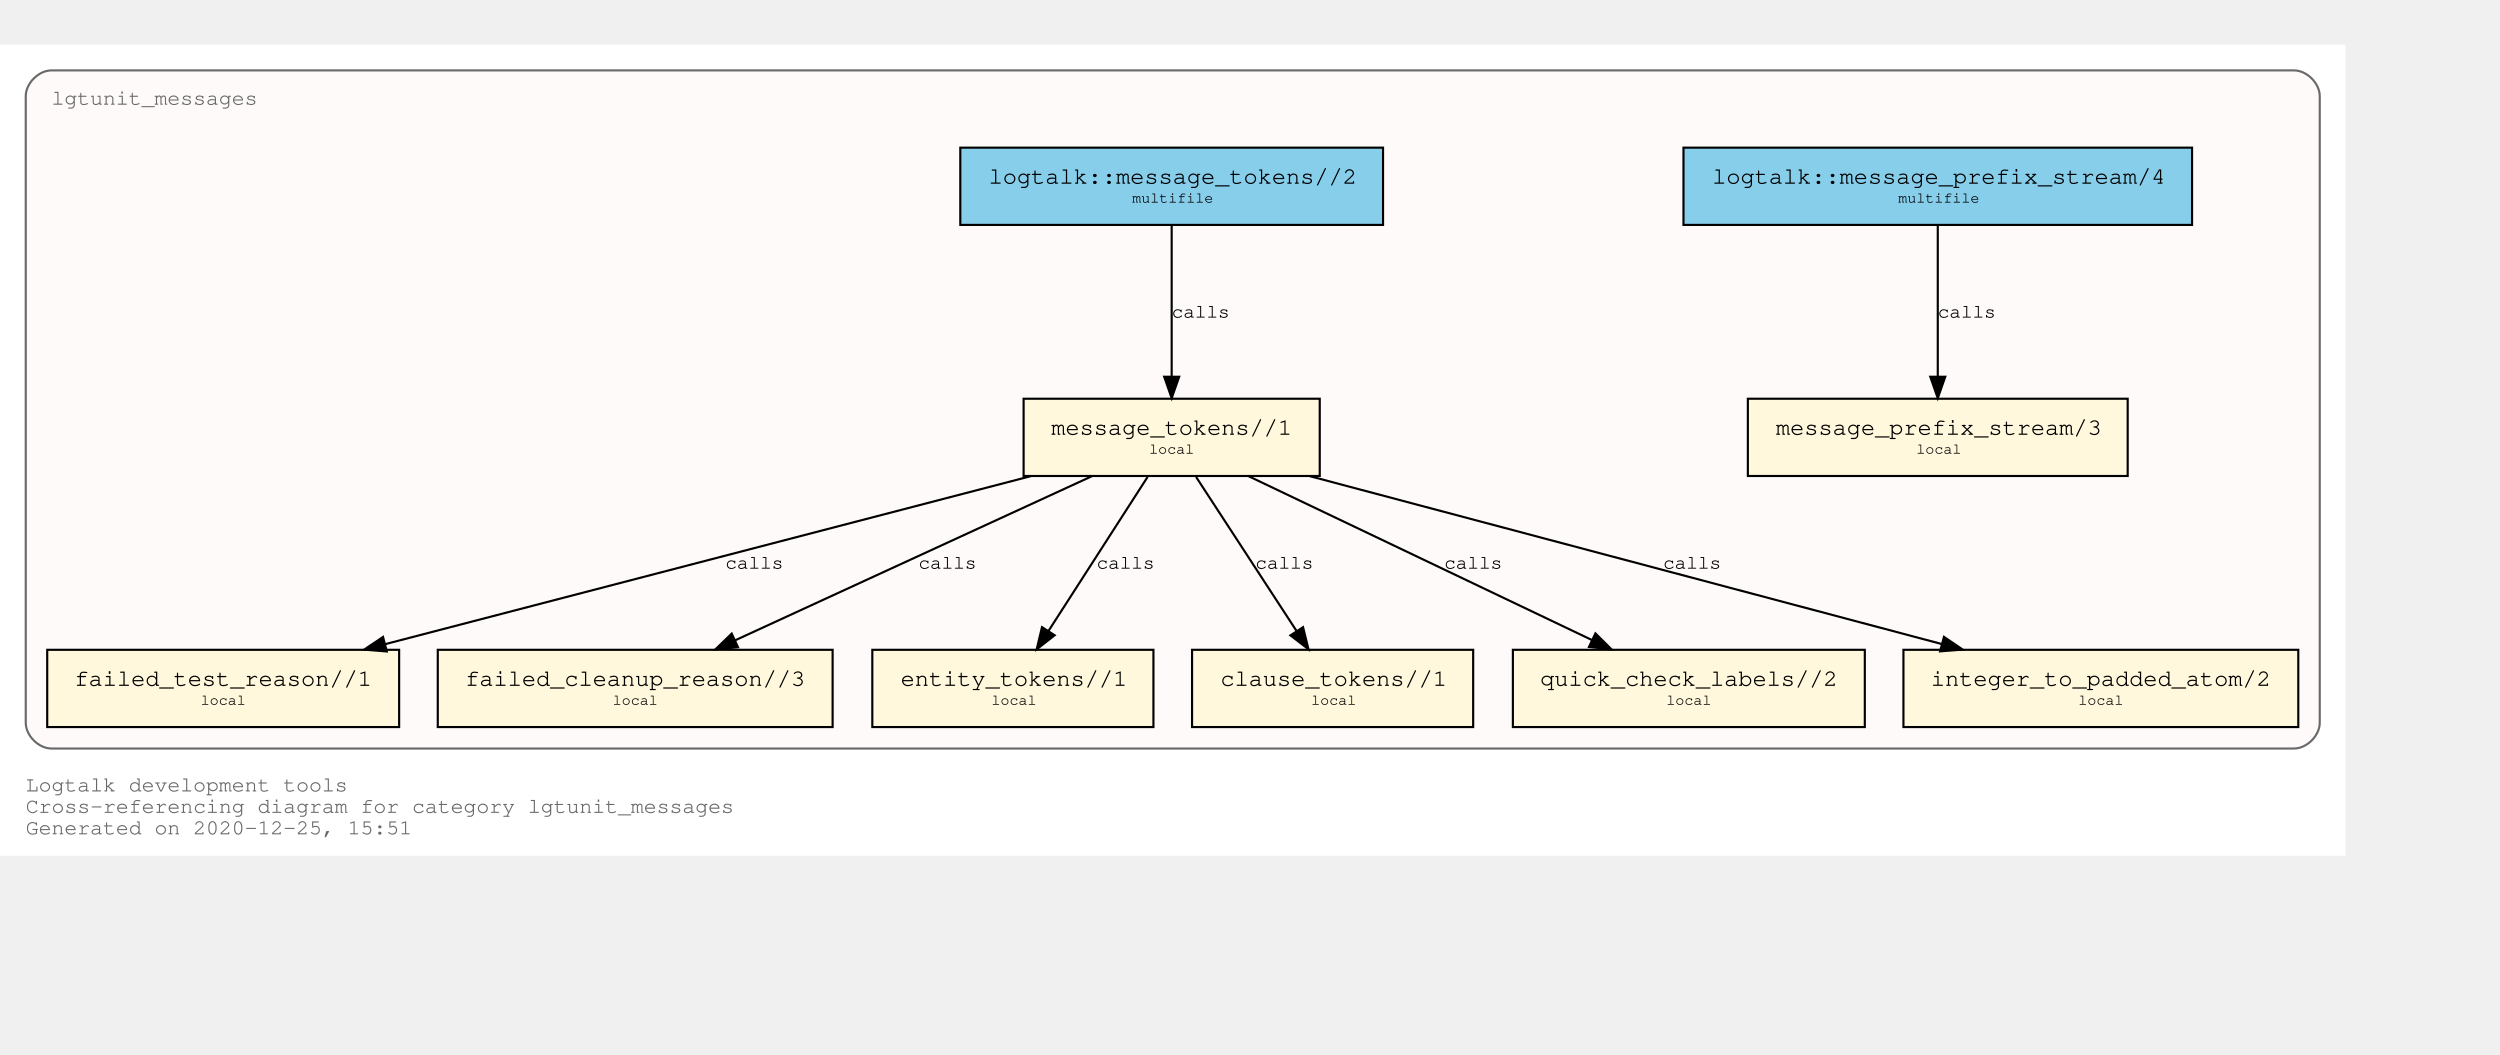
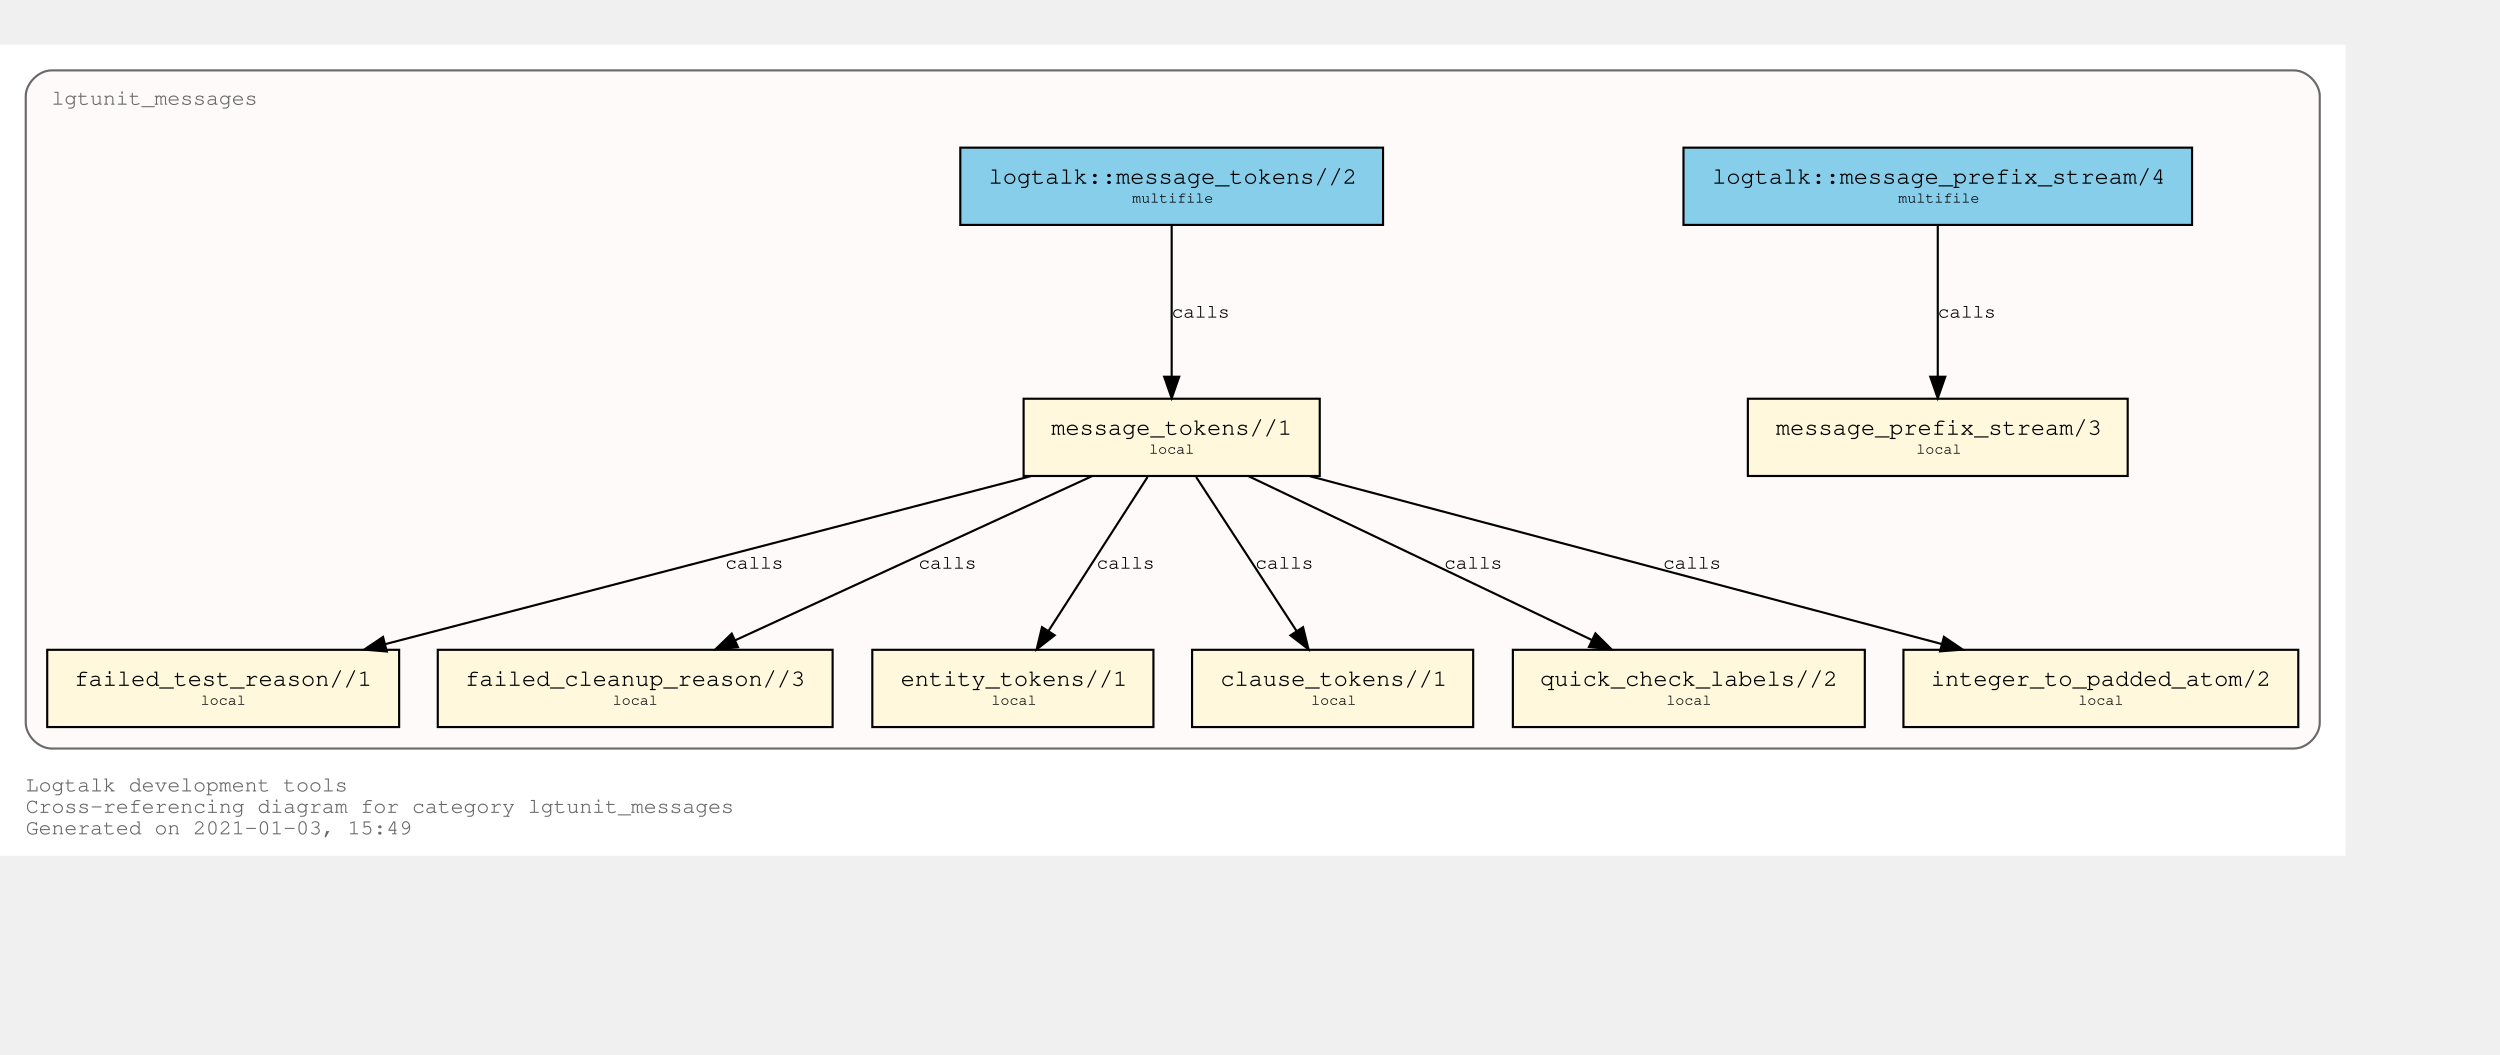
<svg xmlns="http://www.w3.org/2000/svg" xmlns:xlink="http://www.w3.org/1999/xlink" width="1237pt" height="522pt" viewBox="72.00 72.00 1165.00 450.00">
  <g id="graph0" class="graph" transform="scale(1 1) rotate(0) translate(76 446)">
    <polygon fill="white" stroke="transparent" points="-4,4 -4,-374 1089,-374 1089,4 -4,4" />
    <text text-anchor="start" x="8" y="-26" font-family="Courier,monospace" font-size="10.00" fill="dimgray">Logtalk development tools</text>
    <text text-anchor="start" x="8" y="-16" font-family="Courier,monospace" font-size="10.00" fill="dimgray">Cross-referencing diagram for category lgtunit_messages</text>
-     <text text-anchor="start" x="8" y="-6" font-family="Courier,monospace" font-size="10.00" fill="dimgray">Generated on 2020-12-25, 15:51</text>
+     <text text-anchor="start" x="8" y="-6" font-family="Courier,monospace" font-size="10.00" fill="dimgray">Generated on 2021-01-03, 15:49</text>
    <g id="clust1" class="cluster">
      <g id="a_clust1">
        <a xlink:title="lgtunit_messages">
          <path fill="snow" stroke="dimgray" d="M20,-46C20,-46 1065,-46 1065,-46 1071,-46 1077,-52 1077,-58 1077,-58 1077,-350 1077,-350 1077,-356 1071,-362 1065,-362 1065,-362 20,-362 20,-362 14,-362 8,-356 8,-350 8,-350 8,-58 8,-58 8,-52 14,-46 20,-46" />
          <g id="a_clust1_0">
-             <a xlink:href="https://github.com/LogtalkDotOrg/logtalk3/tree/e621fe1a3596bd62cc23ba774ce2c538a94a8f48/tools/lgtunit/lgtunit_messages.lgt" xlink:title="https://github.com/LogtalkDotOrg/logtalk3/tree/e621fe1a3596bd62cc23ba774ce2c538a94a8f48/tools/lgtunit/lgtunit_messages.lgt">
+             <a xlink:href="https://github.com/LogtalkDotOrg/logtalk3/tree/08821ecefd3d29c9a61defc0bc6dce8c8e8d0a49/tools/lgtunit/lgtunit_messages.lgt" xlink:title="https://github.com/LogtalkDotOrg/logtalk3/tree/08821ecefd3d29c9a61defc0bc6dce8c8e8d0a49/tools/lgtunit/lgtunit_messages.lgt">
              <text text-anchor="start" x="19.99" y="-346" font-family="Courier,monospace" font-size="10.00" fill="dimgray">lgtunit_messages</text>
            </a>
          </g>
        </a>
      </g>
    </g>
    <g id="node1" class="node">
      <g id="a_node1">
-         <a xlink:href="https://github.com/LogtalkDotOrg/logtalk3/tree/e621fe1a3596bd62cc23ba774ce2c538a94a8f48/tools/lgtunit/lgtunit_messages.lgt#L43" xlink:title="https://github.com/LogtalkDotOrg/logtalk3/tree/e621fe1a3596bd62cc23ba774ce2c538a94a8f48/tools/lgtunit/lgtunit_messages.lgt#L43">
+         <a xlink:href="https://github.com/LogtalkDotOrg/logtalk3/tree/08821ecefd3d29c9a61defc0bc6dce8c8e8d0a49/tools/lgtunit/lgtunit_messages.lgt#L43" xlink:title="https://github.com/LogtalkDotOrg/logtalk3/tree/08821ecefd3d29c9a61defc0bc6dce8c8e8d0a49/tools/lgtunit/lgtunit_messages.lgt#L43">
          <polygon fill="cornsilk" stroke="black" points="987.5,-209 810.5,-209 810.5,-173 987.5,-173 987.5,-209" />
          <text text-anchor="start" x="818.8" y="-192.8" font-family="Courier,monospace" font-size="9.00"> </text>
          <text text-anchor="start" x="823.59" y="-192.2" font-family="Courier,monospace" font-size="11.00">message_prefix_stream/3</text>
          <text text-anchor="start" x="974.8" y="-192.8" font-family="Courier,monospace" font-size="9.00"> </text>
          <text text-anchor="start" x="818.8" y="-182.8" font-family="Courier,monospace" font-size="9.00"> </text>
          <text text-anchor="start" x="889" y="-183.4" font-family="Courier,monospace" font-size="7.00">local</text>
          <text text-anchor="start" x="974.8" y="-182.8" font-family="Courier,monospace" font-size="9.00"> </text>
        </a>
      </g>
    </g>
    <g id="node2" class="node">
      <g id="a_node2">
-         <a xlink:href="https://github.com/LogtalkDotOrg/logtalk3/tree/e621fe1a3596bd62cc23ba774ce2c538a94a8f48/tools/lgtunit/lgtunit_messages.lgt#L56" xlink:title="https://github.com/LogtalkDotOrg/logtalk3/tree/e621fe1a3596bd62cc23ba774ce2c538a94a8f48/tools/lgtunit/lgtunit_messages.lgt#L56">
+         <a xlink:href="https://github.com/LogtalkDotOrg/logtalk3/tree/08821ecefd3d29c9a61defc0bc6dce8c8e8d0a49/tools/lgtunit/lgtunit_messages.lgt#L56" xlink:title="https://github.com/LogtalkDotOrg/logtalk3/tree/08821ecefd3d29c9a61defc0bc6dce8c8e8d0a49/tools/lgtunit/lgtunit_messages.lgt#L56">
          <polygon fill="cornsilk" stroke="black" points="611,-209 473,-209 473,-173 611,-173 611,-209" />
          <text text-anchor="start" x="480.8" y="-192.8" font-family="Courier,monospace" font-size="9.00"> </text>
          <text text-anchor="start" x="485.89" y="-192.2" font-family="Courier,monospace" font-size="11.00">message_tokens//1</text>
          <text text-anchor="start" x="597.8" y="-192.8" font-family="Courier,monospace" font-size="9.00"> </text>
          <text text-anchor="start" x="480.8" y="-182.8" font-family="Courier,monospace" font-size="9.00"> </text>
          <text text-anchor="start" x="531.5" y="-183.4" font-family="Courier,monospace" font-size="7.00">local</text>
          <text text-anchor="start" x="597.8" y="-182.8" font-family="Courier,monospace" font-size="9.00"> </text>
        </a>
      </g>
    </g>
    <g id="node3" class="node">
      <g id="a_node3">
-         <a xlink:href="https://github.com/LogtalkDotOrg/logtalk3/tree/e621fe1a3596bd62cc23ba774ce2c538a94a8f48/tools/lgtunit/lgtunit_messages.lgt#L266" xlink:title="https://github.com/LogtalkDotOrg/logtalk3/tree/e621fe1a3596bd62cc23ba774ce2c538a94a8f48/tools/lgtunit/lgtunit_messages.lgt#L266">
+         <a xlink:href="https://github.com/LogtalkDotOrg/logtalk3/tree/08821ecefd3d29c9a61defc0bc6dce8c8e8d0a49/tools/lgtunit/lgtunit_messages.lgt#L266" xlink:title="https://github.com/LogtalkDotOrg/logtalk3/tree/08821ecefd3d29c9a61defc0bc6dce8c8e8d0a49/tools/lgtunit/lgtunit_messages.lgt#L266">
          <polygon fill="cornsilk" stroke="black" points="182,-92 18,-92 18,-56 182,-56 182,-92" />
          <text text-anchor="start" x="25.8" y="-75.8" font-family="Courier,monospace" font-size="9.00"> </text>
          <text text-anchor="start" x="30.69" y="-75.2" font-family="Courier,monospace" font-size="11.00">failed_test_reason//1</text>
          <text text-anchor="start" x="168.8" y="-75.8" font-family="Courier,monospace" font-size="9.00"> </text>
          <text text-anchor="start" x="25.8" y="-65.8" font-family="Courier,monospace" font-size="9.00"> </text>
          <text text-anchor="start" x="89.5" y="-66.4" font-family="Courier,monospace" font-size="7.00">local</text>
          <text text-anchor="start" x="168.8" y="-65.8" font-family="Courier,monospace" font-size="9.00"> </text>
        </a>
      </g>
    </g>
    <g id="edge4" class="edge">
      <g id="a_edge4">
-         <a xlink:href="https://github.com/LogtalkDotOrg/logtalk3/tree/e621fe1a3596bd62cc23ba774ce2c538a94a8f48/tools/lgtunit/lgtunit_messages.lgt#L111" xlink:title="calls">
+         <a xlink:href="https://github.com/LogtalkDotOrg/logtalk3/tree/08821ecefd3d29c9a61defc0bc6dce8c8e8d0a49/tools/lgtunit/lgtunit_messages.lgt#L111" xlink:title="calls">
          <path fill="none" stroke="black" d="M476.31,-172.91C395.92,-151.99 260.1,-116.66 175.5,-94.64" />
          <polygon fill="black" stroke="black" points="176.25,-91.22 165.69,-92.09 174.49,-98 176.25,-91.22" />
        </a>
      </g>
      <g id="a_edge4-label">
-         <a xlink:href="https://github.com/LogtalkDotOrg/logtalk3/tree/e621fe1a3596bd62cc23ba774ce2c538a94a8f48/tools/lgtunit/lgtunit_messages.lgt#L111" xlink:title="https://github.com/LogtalkDotOrg/logtalk3/tree/e621fe1a3596bd62cc23ba774ce2c538a94a8f48/tools/lgtunit/lgtunit_messages.lgt#L111">
+         <a xlink:href="https://github.com/LogtalkDotOrg/logtalk3/tree/08821ecefd3d29c9a61defc0bc6dce8c8e8d0a49/tools/lgtunit/lgtunit_messages.lgt#L111" xlink:title="https://github.com/LogtalkDotOrg/logtalk3/tree/08821ecefd3d29c9a61defc0bc6dce8c8e8d0a49/tools/lgtunit/lgtunit_messages.lgt#L111">
          <text text-anchor="start" x="334" y="-129.8" font-family="Courier,monospace" font-size="9.00">calls</text>
        </a>
      </g>
    </g>
    <g id="node4" class="node">
      <g id="a_node4">
-         <a xlink:href="https://github.com/LogtalkDotOrg/logtalk3/tree/e621fe1a3596bd62cc23ba774ce2c538a94a8f48/tools/lgtunit/lgtunit_messages.lgt#L309" xlink:title="https://github.com/LogtalkDotOrg/logtalk3/tree/e621fe1a3596bd62cc23ba774ce2c538a94a8f48/tools/lgtunit/lgtunit_messages.lgt#L309">
+         <a xlink:href="https://github.com/LogtalkDotOrg/logtalk3/tree/08821ecefd3d29c9a61defc0bc6dce8c8e8d0a49/tools/lgtunit/lgtunit_messages.lgt#L309" xlink:title="https://github.com/LogtalkDotOrg/logtalk3/tree/08821ecefd3d29c9a61defc0bc6dce8c8e8d0a49/tools/lgtunit/lgtunit_messages.lgt#L309">
          <polygon fill="cornsilk" stroke="black" points="384,-92 200,-92 200,-56 384,-56 384,-92" />
          <text text-anchor="start" x="207.8" y="-75.8" font-family="Courier,monospace" font-size="9.00"> </text>
          <text text-anchor="start" x="212.79" y="-75.2" font-family="Courier,monospace" font-size="11.00">failed_cleanup_reason//3</text>
          <text text-anchor="start" x="370.8" y="-75.8" font-family="Courier,monospace" font-size="9.00"> </text>
          <text text-anchor="start" x="207.8" y="-65.8" font-family="Courier,monospace" font-size="9.00"> </text>
          <text text-anchor="start" x="281.5" y="-66.4" font-family="Courier,monospace" font-size="7.00">local</text>
          <text text-anchor="start" x="370.8" y="-65.8" font-family="Courier,monospace" font-size="9.00"> </text>
        </a>
      </g>
    </g>
    <g id="edge6" class="edge">
      <g id="a_edge6">
-         <a xlink:href="https://github.com/LogtalkDotOrg/logtalk3/tree/e621fe1a3596bd62cc23ba774ce2c538a94a8f48/tools/lgtunit/lgtunit_messages.lgt#L181" xlink:title="calls">
+         <a xlink:href="https://github.com/LogtalkDotOrg/logtalk3/tree/08821ecefd3d29c9a61defc0bc6dce8c8e8d0a49/tools/lgtunit/lgtunit_messages.lgt#L181" xlink:title="calls">
          <path fill="none" stroke="black" d="M504.84,-172.91C460.59,-152.55 386.65,-118.54 338.61,-96.44" />
          <polygon fill="black" stroke="black" points="339.91,-93.19 329.36,-92.19 336.98,-99.55 339.91,-93.19" />
        </a>
      </g>
      <g id="a_edge6-label">
-         <a xlink:href="https://github.com/LogtalkDotOrg/logtalk3/tree/e621fe1a3596bd62cc23ba774ce2c538a94a8f48/tools/lgtunit/lgtunit_messages.lgt#L181" xlink:title="https://github.com/LogtalkDotOrg/logtalk3/tree/e621fe1a3596bd62cc23ba774ce2c538a94a8f48/tools/lgtunit/lgtunit_messages.lgt#L181">
+         <a xlink:href="https://github.com/LogtalkDotOrg/logtalk3/tree/08821ecefd3d29c9a61defc0bc6dce8c8e8d0a49/tools/lgtunit/lgtunit_messages.lgt#L181" xlink:title="https://github.com/LogtalkDotOrg/logtalk3/tree/08821ecefd3d29c9a61defc0bc6dce8c8e8d0a49/tools/lgtunit/lgtunit_messages.lgt#L181">
          <text text-anchor="start" x="424" y="-129.8" font-family="Courier,monospace" font-size="9.00">calls</text>
        </a>
      </g>
    </g>
    <g id="node5" class="node">
      <g id="a_node5">
-         <a xlink:href="https://github.com/LogtalkDotOrg/logtalk3/tree/e621fe1a3596bd62cc23ba774ce2c538a94a8f48/tools/lgtunit/lgtunit_messages.lgt#L314" xlink:title="https://github.com/LogtalkDotOrg/logtalk3/tree/e621fe1a3596bd62cc23ba774ce2c538a94a8f48/tools/lgtunit/lgtunit_messages.lgt#L314">
+         <a xlink:href="https://github.com/LogtalkDotOrg/logtalk3/tree/08821ecefd3d29c9a61defc0bc6dce8c8e8d0a49/tools/lgtunit/lgtunit_messages.lgt#L314" xlink:title="https://github.com/LogtalkDotOrg/logtalk3/tree/08821ecefd3d29c9a61defc0bc6dce8c8e8d0a49/tools/lgtunit/lgtunit_messages.lgt#L314">
          <polygon fill="cornsilk" stroke="black" points="533.5,-92 402.5,-92 402.5,-56 533.5,-56 533.5,-92" />
          <text text-anchor="start" x="410.8" y="-75.8" font-family="Courier,monospace" font-size="9.00"> </text>
          <text text-anchor="start" x="415.69" y="-75.2" font-family="Courier,monospace" font-size="11.00">entity_tokens//1</text>
          <text text-anchor="start" x="520.8" y="-75.8" font-family="Courier,monospace" font-size="9.00"> </text>
          <text text-anchor="start" x="410.8" y="-65.8" font-family="Courier,monospace" font-size="9.00"> </text>
          <text text-anchor="start" x="458" y="-66.4" font-family="Courier,monospace" font-size="7.00">local</text>
          <text text-anchor="start" x="520.8" y="-65.8" font-family="Courier,monospace" font-size="9.00"> </text>
        </a>
      </g>
    </g>
    <g id="edge7" class="edge">
      <g id="a_edge7">
-         <a xlink:href="https://github.com/LogtalkDotOrg/logtalk3/tree/e621fe1a3596bd62cc23ba774ce2c538a94a8f48/tools/lgtunit/lgtunit_messages.lgt#L196" xlink:title="calls">
+         <a xlink:href="https://github.com/LogtalkDotOrg/logtalk3/tree/08821ecefd3d29c9a61defc0bc6dce8c8e8d0a49/tools/lgtunit/lgtunit_messages.lgt#L196" xlink:title="calls">
          <path fill="none" stroke="black" d="M530.76,-172.53C518.47,-153.43 498.64,-122.61 484.56,-100.73" />
          <polygon fill="black" stroke="black" points="487.46,-98.77 479.1,-92.25 481.57,-102.56 487.46,-98.77" />
        </a>
      </g>
      <g id="a_edge7-label">
-         <a xlink:href="https://github.com/LogtalkDotOrg/logtalk3/tree/e621fe1a3596bd62cc23ba774ce2c538a94a8f48/tools/lgtunit/lgtunit_messages.lgt#L196" xlink:title="https://github.com/LogtalkDotOrg/logtalk3/tree/e621fe1a3596bd62cc23ba774ce2c538a94a8f48/tools/lgtunit/lgtunit_messages.lgt#L196">
+         <a xlink:href="https://github.com/LogtalkDotOrg/logtalk3/tree/08821ecefd3d29c9a61defc0bc6dce8c8e8d0a49/tools/lgtunit/lgtunit_messages.lgt#L196" xlink:title="https://github.com/LogtalkDotOrg/logtalk3/tree/08821ecefd3d29c9a61defc0bc6dce8c8e8d0a49/tools/lgtunit/lgtunit_messages.lgt#L196">
          <text text-anchor="start" x="507" y="-129.8" font-family="Courier,monospace" font-size="9.00">calls</text>
        </a>
      </g>
    </g>
    <g id="node6" class="node">
      <g id="a_node6">
-         <a xlink:href="https://github.com/LogtalkDotOrg/logtalk3/tree/e621fe1a3596bd62cc23ba774ce2c538a94a8f48/tools/lgtunit/lgtunit_messages.lgt#L320" xlink:title="https://github.com/LogtalkDotOrg/logtalk3/tree/e621fe1a3596bd62cc23ba774ce2c538a94a8f48/tools/lgtunit/lgtunit_messages.lgt#L320">
+         <a xlink:href="https://github.com/LogtalkDotOrg/logtalk3/tree/08821ecefd3d29c9a61defc0bc6dce8c8e8d0a49/tools/lgtunit/lgtunit_messages.lgt#L320" xlink:title="https://github.com/LogtalkDotOrg/logtalk3/tree/08821ecefd3d29c9a61defc0bc6dce8c8e8d0a49/tools/lgtunit/lgtunit_messages.lgt#L320">
          <polygon fill="cornsilk" stroke="black" points="682.5,-92 551.5,-92 551.5,-56 682.5,-56 682.5,-92" />
          <text text-anchor="start" x="559.8" y="-75.8" font-family="Courier,monospace" font-size="9.00"> </text>
          <text text-anchor="start" x="564.69" y="-75.2" font-family="Courier,monospace" font-size="11.00">clause_tokens//1</text>
          <text text-anchor="start" x="669.8" y="-75.8" font-family="Courier,monospace" font-size="9.00"> </text>
          <text text-anchor="start" x="559.8" y="-65.8" font-family="Courier,monospace" font-size="9.00"> </text>
          <text text-anchor="start" x="607" y="-66.4" font-family="Courier,monospace" font-size="7.00">local</text>
          <text text-anchor="start" x="669.8" y="-65.8" font-family="Courier,monospace" font-size="9.00"> </text>
        </a>
      </g>
    </g>
    <g id="edge8" class="edge">
      <g id="a_edge8">
-         <a xlink:href="https://github.com/LogtalkDotOrg/logtalk3/tree/e621fe1a3596bd62cc23ba774ce2c538a94a8f48/tools/lgtunit/lgtunit_messages.lgt#L196" xlink:title="calls">
+         <a xlink:href="https://github.com/LogtalkDotOrg/logtalk3/tree/08821ecefd3d29c9a61defc0bc6dce8c8e8d0a49/tools/lgtunit/lgtunit_messages.lgt#L196" xlink:title="calls">
          <path fill="none" stroke="black" d="M553.39,-172.53C565.85,-153.43 585.95,-122.61 600.22,-100.73" />
          <polygon fill="black" stroke="black" points="603.22,-102.54 605.75,-92.25 597.35,-98.72 603.22,-102.54" />
        </a>
      </g>
      <g id="a_edge8-label">
-         <a xlink:href="https://github.com/LogtalkDotOrg/logtalk3/tree/e621fe1a3596bd62cc23ba774ce2c538a94a8f48/tools/lgtunit/lgtunit_messages.lgt#L196" xlink:title="https://github.com/LogtalkDotOrg/logtalk3/tree/e621fe1a3596bd62cc23ba774ce2c538a94a8f48/tools/lgtunit/lgtunit_messages.lgt#L196">
+         <a xlink:href="https://github.com/LogtalkDotOrg/logtalk3/tree/08821ecefd3d29c9a61defc0bc6dce8c8e8d0a49/tools/lgtunit/lgtunit_messages.lgt#L196" xlink:title="https://github.com/LogtalkDotOrg/logtalk3/tree/08821ecefd3d29c9a61defc0bc6dce8c8e8d0a49/tools/lgtunit/lgtunit_messages.lgt#L196">
          <text text-anchor="start" x="581" y="-129.8" font-family="Courier,monospace" font-size="9.00">calls</text>
        </a>
      </g>
    </g>
    <g id="node7" class="node">
      <g id="a_node7">
-         <a xlink:href="https://github.com/LogtalkDotOrg/logtalk3/tree/e621fe1a3596bd62cc23ba774ce2c538a94a8f48/tools/lgtunit/lgtunit_messages.lgt#L326" xlink:title="https://github.com/LogtalkDotOrg/logtalk3/tree/e621fe1a3596bd62cc23ba774ce2c538a94a8f48/tools/lgtunit/lgtunit_messages.lgt#L326">
+         <a xlink:href="https://github.com/LogtalkDotOrg/logtalk3/tree/08821ecefd3d29c9a61defc0bc6dce8c8e8d0a49/tools/lgtunit/lgtunit_messages.lgt#L326" xlink:title="https://github.com/LogtalkDotOrg/logtalk3/tree/08821ecefd3d29c9a61defc0bc6dce8c8e8d0a49/tools/lgtunit/lgtunit_messages.lgt#L326">
          <polygon fill="cornsilk" stroke="black" points="865,-92 701,-92 701,-56 865,-56 865,-92" />
          <text text-anchor="start" x="708.8" y="-75.8" font-family="Courier,monospace" font-size="9.00"> </text>
          <text text-anchor="start" x="713.69" y="-75.2" font-family="Courier,monospace" font-size="11.00">quick_check_labels//2</text>
          <text text-anchor="start" x="851.8" y="-75.8" font-family="Courier,monospace" font-size="9.00"> </text>
          <text text-anchor="start" x="708.8" y="-65.8" font-family="Courier,monospace" font-size="9.00"> </text>
          <text text-anchor="start" x="772.5" y="-66.4" font-family="Courier,monospace" font-size="7.00">local</text>
          <text text-anchor="start" x="851.8" y="-65.8" font-family="Courier,monospace" font-size="9.00"> </text>
        </a>
      </g>
    </g>
    <g id="edge5" class="edge">
      <g id="a_edge5">
-         <a xlink:href="https://github.com/LogtalkDotOrg/logtalk3/tree/e621fe1a3596bd62cc23ba774ce2c538a94a8f48/tools/lgtunit/lgtunit_messages.lgt#L148" xlink:title="calls">
+         <a xlink:href="https://github.com/LogtalkDotOrg/logtalk3/tree/08821ecefd3d29c9a61defc0bc6dce8c8e8d0a49/tools/lgtunit/lgtunit_messages.lgt#L148" xlink:title="calls">
          <path fill="none" stroke="black" d="M577.82,-172.91C620.39,-152.6 691.46,-118.68 737.78,-96.58" />
          <polygon fill="black" stroke="black" points="739.47,-99.65 746.98,-92.19 736.45,-93.33 739.47,-99.65" />
        </a>
      </g>
      <g id="a_edge5-label">
-         <a xlink:href="https://github.com/LogtalkDotOrg/logtalk3/tree/e621fe1a3596bd62cc23ba774ce2c538a94a8f48/tools/lgtunit/lgtunit_messages.lgt#L148" xlink:title="https://github.com/LogtalkDotOrg/logtalk3/tree/e621fe1a3596bd62cc23ba774ce2c538a94a8f48/tools/lgtunit/lgtunit_messages.lgt#L148">
+         <a xlink:href="https://github.com/LogtalkDotOrg/logtalk3/tree/08821ecefd3d29c9a61defc0bc6dce8c8e8d0a49/tools/lgtunit/lgtunit_messages.lgt#L148" xlink:title="https://github.com/LogtalkDotOrg/logtalk3/tree/08821ecefd3d29c9a61defc0bc6dce8c8e8d0a49/tools/lgtunit/lgtunit_messages.lgt#L148">
          <text text-anchor="start" x="669" y="-129.8" font-family="Courier,monospace" font-size="9.00">calls</text>
        </a>
      </g>
    </g>
    <g id="node8" class="node">
      <g id="a_node8">
-         <a xlink:href="https://github.com/LogtalkDotOrg/logtalk3/tree/e621fe1a3596bd62cc23ba774ce2c538a94a8f48/tools/lgtunit/lgtunit_messages.lgt#L336" xlink:title="https://github.com/LogtalkDotOrg/logtalk3/tree/e621fe1a3596bd62cc23ba774ce2c538a94a8f48/tools/lgtunit/lgtunit_messages.lgt#L336">
+         <a xlink:href="https://github.com/LogtalkDotOrg/logtalk3/tree/08821ecefd3d29c9a61defc0bc6dce8c8e8d0a49/tools/lgtunit/lgtunit_messages.lgt#L336" xlink:title="https://github.com/LogtalkDotOrg/logtalk3/tree/08821ecefd3d29c9a61defc0bc6dce8c8e8d0a49/tools/lgtunit/lgtunit_messages.lgt#L336">
          <polygon fill="cornsilk" stroke="black" points="1067,-92 883,-92 883,-56 1067,-56 1067,-92" />
          <text text-anchor="start" x="890.8" y="-75.8" font-family="Courier,monospace" font-size="9.00"> </text>
          <text text-anchor="start" x="895.79" y="-75.2" font-family="Courier,monospace" font-size="11.00">integer_to_padded_atom/2</text>
          <text text-anchor="start" x="1053.8" y="-75.8" font-family="Courier,monospace" font-size="9.00"> </text>
          <text text-anchor="start" x="890.8" y="-65.8" font-family="Courier,monospace" font-size="9.00"> </text>
          <text text-anchor="start" x="964.5" y="-66.4" font-family="Courier,monospace" font-size="7.00">local</text>
          <text text-anchor="start" x="1053.8" y="-65.8" font-family="Courier,monospace" font-size="9.00"> </text>
        </a>
      </g>
    </g>
    <g id="edge3" class="edge">
      <g id="a_edge3">
-         <a xlink:href="https://github.com/LogtalkDotOrg/logtalk3/tree/e621fe1a3596bd62cc23ba774ce2c538a94a8f48/tools/lgtunit/lgtunit_messages.lgt#L62" xlink:title="calls">
+         <a xlink:href="https://github.com/LogtalkDotOrg/logtalk3/tree/08821ecefd3d29c9a61defc0bc6dce8c8e8d0a49/tools/lgtunit/lgtunit_messages.lgt#L62" xlink:title="calls">
          <path fill="none" stroke="black" d="M606.36,-172.91C685.03,-152.01 817.89,-116.73 900.79,-94.71" />
          <polygon fill="black" stroke="black" points="901.88,-98.04 910.64,-92.09 900.08,-91.28 901.88,-98.04" />
        </a>
      </g>
      <g id="a_edge3-label">
-         <a xlink:href="https://github.com/LogtalkDotOrg/logtalk3/tree/e621fe1a3596bd62cc23ba774ce2c538a94a8f48/tools/lgtunit/lgtunit_messages.lgt#L62" xlink:title="https://github.com/LogtalkDotOrg/logtalk3/tree/e621fe1a3596bd62cc23ba774ce2c538a94a8f48/tools/lgtunit/lgtunit_messages.lgt#L62">
+         <a xlink:href="https://github.com/LogtalkDotOrg/logtalk3/tree/08821ecefd3d29c9a61defc0bc6dce8c8e8d0a49/tools/lgtunit/lgtunit_messages.lgt#L62" xlink:title="https://github.com/LogtalkDotOrg/logtalk3/tree/08821ecefd3d29c9a61defc0bc6dce8c8e8d0a49/tools/lgtunit/lgtunit_messages.lgt#L62">
          <text text-anchor="start" x="771" y="-129.8" font-family="Courier,monospace" font-size="9.00">calls</text>
        </a>
      </g>
    </g>
    <g id="node9" class="node">
      <g id="a_node9">
-         <a xlink:href="https://github.com/LogtalkDotOrg/logtalk3/tree/e621fe1a3596bd62cc23ba774ce2c538a94a8f48/tools/lgtunit/lgtunit_messages.lgt#L39" xlink:title="https://github.com/LogtalkDotOrg/logtalk3/tree/e621fe1a3596bd62cc23ba774ce2c538a94a8f48/tools/lgtunit/lgtunit_messages.lgt#L39">
+         <a xlink:href="https://github.com/LogtalkDotOrg/logtalk3/tree/08821ecefd3d29c9a61defc0bc6dce8c8e8d0a49/tools/lgtunit/lgtunit_messages.lgt#L39" xlink:title="https://github.com/LogtalkDotOrg/logtalk3/tree/08821ecefd3d29c9a61defc0bc6dce8c8e8d0a49/tools/lgtunit/lgtunit_messages.lgt#L39">
          <polygon fill="skyblue" stroke="black" points="1017.5,-326 780.5,-326 780.5,-290 1017.5,-290 1017.5,-326" />
          <text text-anchor="start" x="788.8" y="-309.8" font-family="Courier,monospace" font-size="9.00"> </text>
          <text text-anchor="start" x="793.88" y="-309.2" font-family="Courier,monospace" font-size="11.00">logtalk::message_prefix_stream/4</text>
          <text text-anchor="start" x="1004.8" y="-309.8" font-family="Courier,monospace" font-size="9.00"> </text>
          <text text-anchor="start" x="788.8" y="-299.8" font-family="Courier,monospace" font-size="9.00"> </text>
          <text text-anchor="start" x="880.6" y="-300.4" font-family="Courier,monospace" font-size="7.00">multifile</text>
          <text text-anchor="start" x="1004.8" y="-299.8" font-family="Courier,monospace" font-size="9.00"> </text>
        </a>
      </g>
    </g>
    <g id="edge1" class="edge">
      <g id="a_edge1">
-         <a xlink:href="https://github.com/LogtalkDotOrg/logtalk3/tree/e621fe1a3596bd62cc23ba774ce2c538a94a8f48/tools/lgtunit/lgtunit_messages.lgt#L39" xlink:title="calls">
+         <a xlink:href="https://github.com/LogtalkDotOrg/logtalk3/tree/08821ecefd3d29c9a61defc0bc6dce8c8e8d0a49/tools/lgtunit/lgtunit_messages.lgt#L39" xlink:title="calls">
          <path fill="none" stroke="black" d="M899,-289.53C899,-270.94 899,-241.24 899,-219.5" />
          <polygon fill="black" stroke="black" points="902.5,-219.25 899,-209.25 895.5,-219.25 902.5,-219.25" />
        </a>
      </g>
      <g id="a_edge1-label">
-         <a xlink:href="https://github.com/LogtalkDotOrg/logtalk3/tree/e621fe1a3596bd62cc23ba774ce2c538a94a8f48/tools/lgtunit/lgtunit_messages.lgt#L39" xlink:title="https://github.com/LogtalkDotOrg/logtalk3/tree/e621fe1a3596bd62cc23ba774ce2c538a94a8f48/tools/lgtunit/lgtunit_messages.lgt#L39">
+         <a xlink:href="https://github.com/LogtalkDotOrg/logtalk3/tree/08821ecefd3d29c9a61defc0bc6dce8c8e8d0a49/tools/lgtunit/lgtunit_messages.lgt#L39" xlink:title="https://github.com/LogtalkDotOrg/logtalk3/tree/08821ecefd3d29c9a61defc0bc6dce8c8e8d0a49/tools/lgtunit/lgtunit_messages.lgt#L39">
          <text text-anchor="start" x="899" y="-246.8" font-family="Courier,monospace" font-size="9.00">calls</text>
        </a>
      </g>
    </g>
    <g id="node10" class="node">
      <g id="a_node10">
-         <a xlink:href="https://github.com/LogtalkDotOrg/logtalk3/tree/e621fe1a3596bd62cc23ba774ce2c538a94a8f48/tools/lgtunit/lgtunit_messages.lgt#L50" xlink:title="https://github.com/LogtalkDotOrg/logtalk3/tree/e621fe1a3596bd62cc23ba774ce2c538a94a8f48/tools/lgtunit/lgtunit_messages.lgt#L50">
+         <a xlink:href="https://github.com/LogtalkDotOrg/logtalk3/tree/08821ecefd3d29c9a61defc0bc6dce8c8e8d0a49/tools/lgtunit/lgtunit_messages.lgt#L50" xlink:title="https://github.com/LogtalkDotOrg/logtalk3/tree/08821ecefd3d29c9a61defc0bc6dce8c8e8d0a49/tools/lgtunit/lgtunit_messages.lgt#L50">
          <polygon fill="skyblue" stroke="black" points="640.5,-326 443.5,-326 443.5,-290 640.5,-290 640.5,-326" />
          <text text-anchor="start" x="451.8" y="-309.8" font-family="Courier,monospace" font-size="9.00"> </text>
          <text text-anchor="start" x="456.69" y="-309.2" font-family="Courier,monospace" font-size="11.00">logtalk::message_tokens//2</text>
          <text text-anchor="start" x="627.8" y="-309.8" font-family="Courier,monospace" font-size="9.00"> </text>
          <text text-anchor="start" x="451.8" y="-299.8" font-family="Courier,monospace" font-size="9.00"> </text>
          <text text-anchor="start" x="523.6" y="-300.4" font-family="Courier,monospace" font-size="7.00">multifile</text>
          <text text-anchor="start" x="627.8" y="-299.8" font-family="Courier,monospace" font-size="9.00"> </text>
        </a>
      </g>
    </g>
    <g id="edge2" class="edge">
      <g id="a_edge2">
-         <a xlink:href="https://github.com/LogtalkDotOrg/logtalk3/tree/e621fe1a3596bd62cc23ba774ce2c538a94a8f48/tools/lgtunit/lgtunit_messages.lgt#L50" xlink:title="calls">
+         <a xlink:href="https://github.com/LogtalkDotOrg/logtalk3/tree/08821ecefd3d29c9a61defc0bc6dce8c8e8d0a49/tools/lgtunit/lgtunit_messages.lgt#L50" xlink:title="calls">
          <path fill="none" stroke="black" d="M542,-289.53C542,-270.94 542,-241.24 542,-219.5" />
          <polygon fill="black" stroke="black" points="545.5,-219.25 542,-209.25 538.5,-219.25 545.5,-219.25" />
        </a>
      </g>
      <g id="a_edge2-label">
-         <a xlink:href="https://github.com/LogtalkDotOrg/logtalk3/tree/e621fe1a3596bd62cc23ba774ce2c538a94a8f48/tools/lgtunit/lgtunit_messages.lgt#L50" xlink:title="https://github.com/LogtalkDotOrg/logtalk3/tree/e621fe1a3596bd62cc23ba774ce2c538a94a8f48/tools/lgtunit/lgtunit_messages.lgt#L50">
+         <a xlink:href="https://github.com/LogtalkDotOrg/logtalk3/tree/08821ecefd3d29c9a61defc0bc6dce8c8e8d0a49/tools/lgtunit/lgtunit_messages.lgt#L50" xlink:title="https://github.com/LogtalkDotOrg/logtalk3/tree/08821ecefd3d29c9a61defc0bc6dce8c8e8d0a49/tools/lgtunit/lgtunit_messages.lgt#L50">
          <text text-anchor="start" x="542" y="-246.8" font-family="Courier,monospace" font-size="9.00">calls</text>
        </a>
      </g>
    </g>
  </g>
</svg>
